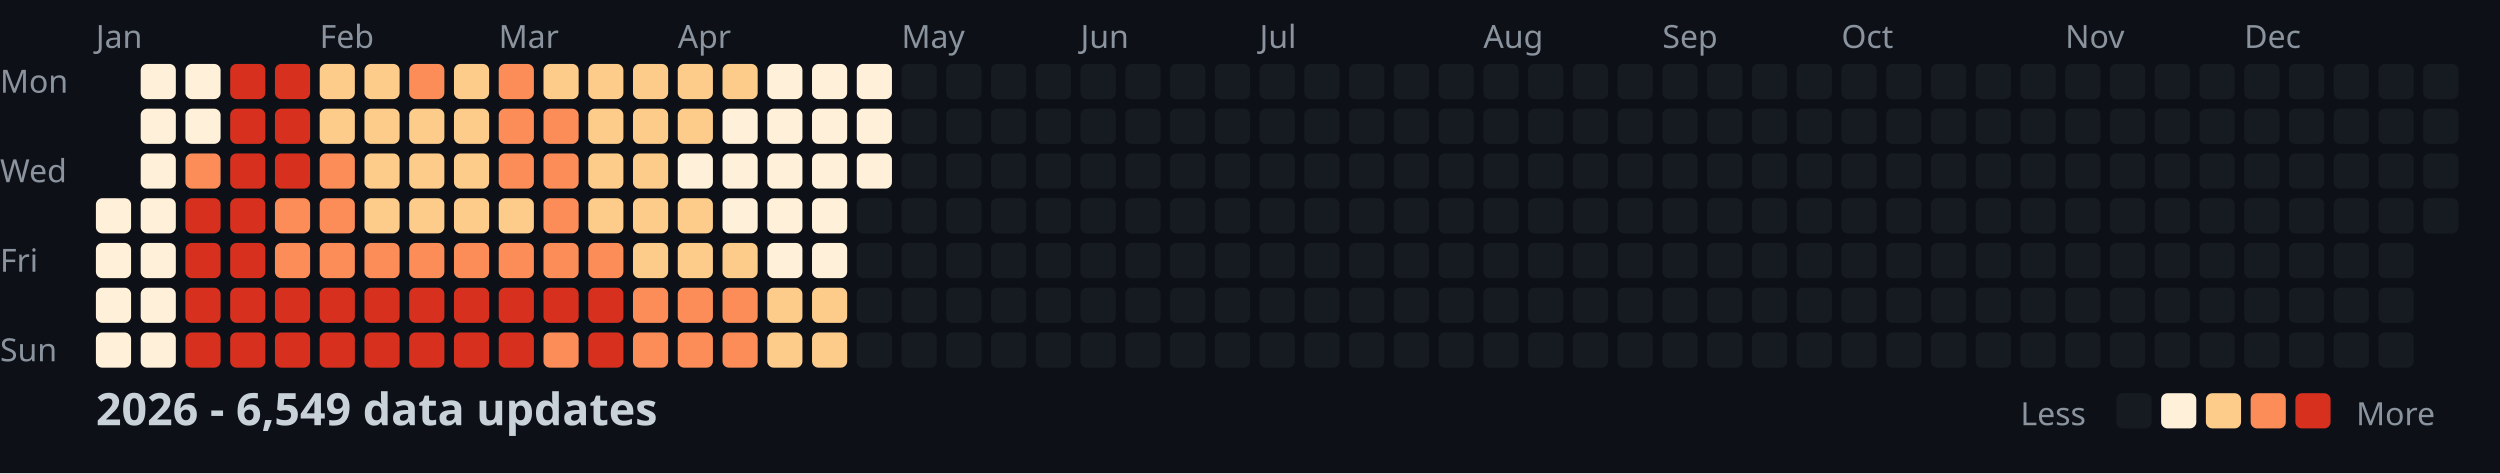
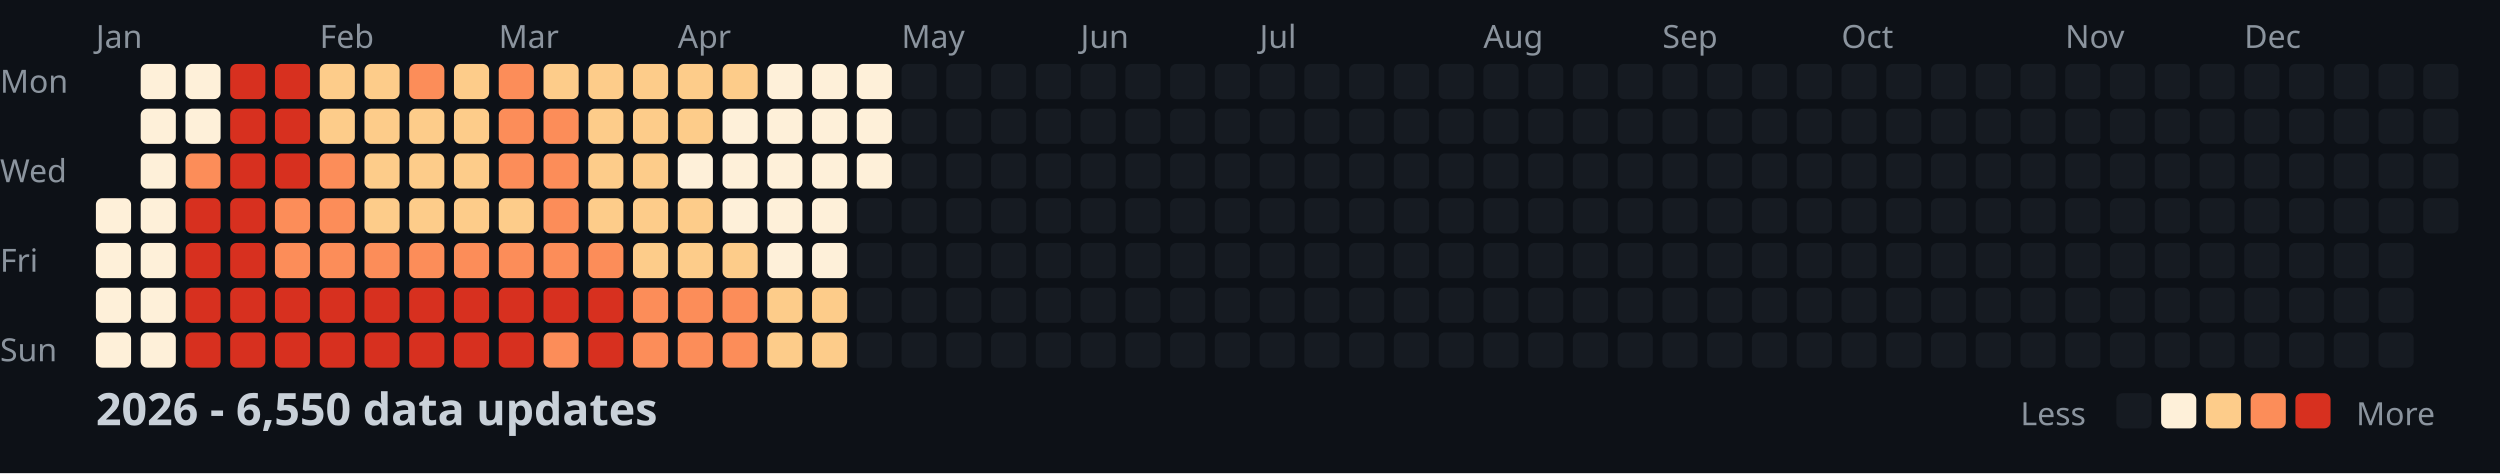
<svg xmlns="http://www.w3.org/2000/svg" width="782" height="148">
  <style>
    .month { font: 10px sans-serif; fill: #8b949e; }
    .day { font: 10px sans-serif; fill: #8b949e; }
    .title { font: bold 14px sans-serif; fill: #c9d1d9; }
    .legend { font: 10px sans-serif; fill: #8b949e; }
  </style>
  <rect width="100%" height="100%" fill="#0d1117" />
  <text x="0" y="29" class="day">Mon</text>
  <text x="0" y="57" class="day">Wed</text>
  <text x="0" y="85" class="day">Fri</text>
  <text x="0" y="113" class="day">Sun</text>
  <text x="30" y="15" class="month">Jan</text>
  <text x="100" y="15" class="month">Feb</text>
  <text x="156" y="15" class="month">Mar</text>
  <text x="212" y="15" class="month">Apr</text>
  <text x="282" y="15" class="month">May</text>
  <text x="338" y="15" class="month">Jun</text>
  <text x="394" y="15" class="month">Jul</text>
  <text x="464" y="15" class="month">Aug</text>
  <text x="520" y="15" class="month">Sep</text>
  <text x="576" y="15" class="month">Oct</text>
  <text x="646" y="15" class="month">Nov</text>
  <text x="702" y="15" class="month">Dec</text>
  <rect x="30" y="62" width="11" height="11" fill="#fef0d9" rx="2" />
  <rect x="30" y="76" width="11" height="11" fill="#fef0d9" rx="2" />
  <rect x="30" y="90" width="11" height="11" fill="#fef0d9" rx="2" />
  <rect x="30" y="104" width="11" height="11" fill="#fef0d9" rx="2" />
  <rect x="44" y="20" width="11" height="11" fill="#fef0d9" rx="2" />
  <rect x="44" y="34" width="11" height="11" fill="#fef0d9" rx="2" />
  <rect x="44" y="48" width="11" height="11" fill="#fef0d9" rx="2" />
  <rect x="44" y="62" width="11" height="11" fill="#fef0d9" rx="2" />
  <rect x="44" y="76" width="11" height="11" fill="#fef0d9" rx="2" />
  <rect x="44" y="90" width="11" height="11" fill="#fef0d9" rx="2" />
  <rect x="44" y="104" width="11" height="11" fill="#fef0d9" rx="2" />
  <rect x="58" y="20" width="11" height="11" fill="#fef0d9" rx="2" />
  <rect x="58" y="34" width="11" height="11" fill="#fef0d9" rx="2" />
  <rect x="58" y="48" width="11" height="11" fill="#fc8d59" rx="2" />
  <rect x="58" y="62" width="11" height="11" fill="#d7301f" rx="2" />
  <rect x="58" y="76" width="11" height="11" fill="#d7301f" rx="2" />
  <rect x="58" y="90" width="11" height="11" fill="#d7301f" rx="2" />
  <rect x="58" y="104" width="11" height="11" fill="#d7301f" rx="2" />
  <rect x="72" y="20" width="11" height="11" fill="#d7301f" rx="2" />
  <rect x="72" y="34" width="11" height="11" fill="#d7301f" rx="2" />
  <rect x="72" y="48" width="11" height="11" fill="#d7301f" rx="2" />
  <rect x="72" y="62" width="11" height="11" fill="#d7301f" rx="2" />
  <rect x="72" y="76" width="11" height="11" fill="#d7301f" rx="2" />
  <rect x="72" y="90" width="11" height="11" fill="#d7301f" rx="2" />
  <rect x="72" y="104" width="11" height="11" fill="#d7301f" rx="2" />
  <rect x="86" y="20" width="11" height="11" fill="#d7301f" rx="2" />
  <rect x="86" y="34" width="11" height="11" fill="#d7301f" rx="2" />
  <rect x="86" y="48" width="11" height="11" fill="#d7301f" rx="2" />
  <rect x="86" y="62" width="11" height="11" fill="#fc8d59" rx="2" />
  <rect x="86" y="76" width="11" height="11" fill="#fc8d59" rx="2" />
  <rect x="86" y="90" width="11" height="11" fill="#d7301f" rx="2" />
  <rect x="86" y="104" width="11" height="11" fill="#d7301f" rx="2" />
  <rect x="100" y="20" width="11" height="11" fill="#fdcc8a" rx="2" />
  <rect x="100" y="34" width="11" height="11" fill="#fdcc8a" rx="2" />
  <rect x="100" y="48" width="11" height="11" fill="#fc8d59" rx="2" />
  <rect x="100" y="62" width="11" height="11" fill="#fc8d59" rx="2" />
  <rect x="100" y="76" width="11" height="11" fill="#fc8d59" rx="2" />
  <rect x="100" y="90" width="11" height="11" fill="#d7301f" rx="2" />
  <rect x="100" y="104" width="11" height="11" fill="#d7301f" rx="2" />
  <rect x="114" y="20" width="11" height="11" fill="#fdcc8a" rx="2" />
  <rect x="114" y="34" width="11" height="11" fill="#fdcc8a" rx="2" />
  <rect x="114" y="48" width="11" height="11" fill="#fdcc8a" rx="2" />
  <rect x="114" y="62" width="11" height="11" fill="#fdcc8a" rx="2" />
  <rect x="114" y="76" width="11" height="11" fill="#fc8d59" rx="2" />
  <rect x="114" y="90" width="11" height="11" fill="#d7301f" rx="2" />
  <rect x="114" y="104" width="11" height="11" fill="#d7301f" rx="2" />
  <rect x="128" y="20" width="11" height="11" fill="#fc8d59" rx="2" />
  <rect x="128" y="34" width="11" height="11" fill="#fdcc8a" rx="2" />
  <rect x="128" y="48" width="11" height="11" fill="#fdcc8a" rx="2" />
  <rect x="128" y="62" width="11" height="11" fill="#fdcc8a" rx="2" />
  <rect x="128" y="76" width="11" height="11" fill="#fc8d59" rx="2" />
  <rect x="128" y="90" width="11" height="11" fill="#d7301f" rx="2" />
  <rect x="128" y="104" width="11" height="11" fill="#d7301f" rx="2" />
  <rect x="142" y="20" width="11" height="11" fill="#fdcc8a" rx="2" />
  <rect x="142" y="34" width="11" height="11" fill="#fdcc8a" rx="2" />
  <rect x="142" y="48" width="11" height="11" fill="#fdcc8a" rx="2" />
  <rect x="142" y="62" width="11" height="11" fill="#fdcc8a" rx="2" />
  <rect x="142" y="76" width="11" height="11" fill="#fc8d59" rx="2" />
  <rect x="142" y="90" width="11" height="11" fill="#d7301f" rx="2" />
  <rect x="142" y="104" width="11" height="11" fill="#d7301f" rx="2" />
  <rect x="156" y="20" width="11" height="11" fill="#fc8d59" rx="2" />
  <rect x="156" y="34" width="11" height="11" fill="#fc8d59" rx="2" />
  <rect x="156" y="48" width="11" height="11" fill="#fc8d59" rx="2" />
  <rect x="156" y="62" width="11" height="11" fill="#fdcc8a" rx="2" />
  <rect x="156" y="76" width="11" height="11" fill="#fc8d59" rx="2" />
  <rect x="156" y="90" width="11" height="11" fill="#d7301f" rx="2" />
  <rect x="156" y="104" width="11" height="11" fill="#d7301f" rx="2" />
  <rect x="170" y="20" width="11" height="11" fill="#fdcc8a" rx="2" />
  <rect x="170" y="34" width="11" height="11" fill="#fc8d59" rx="2" />
  <rect x="170" y="48" width="11" height="11" fill="#fc8d59" rx="2" />
  <rect x="170" y="62" width="11" height="11" fill="#fc8d59" rx="2" />
  <rect x="170" y="76" width="11" height="11" fill="#fc8d59" rx="2" />
  <rect x="170" y="90" width="11" height="11" fill="#d7301f" rx="2" />
  <rect x="170" y="104" width="11" height="11" fill="#fc8d59" rx="2" />
  <rect x="184" y="20" width="11" height="11" fill="#fdcc8a" rx="2" />
  <rect x="184" y="34" width="11" height="11" fill="#fdcc8a" rx="2" />
  <rect x="184" y="48" width="11" height="11" fill="#fdcc8a" rx="2" />
  <rect x="184" y="62" width="11" height="11" fill="#fdcc8a" rx="2" />
  <rect x="184" y="76" width="11" height="11" fill="#fc8d59" rx="2" />
  <rect x="184" y="90" width="11" height="11" fill="#d7301f" rx="2" />
  <rect x="184" y="104" width="11" height="11" fill="#d7301f" rx="2" />
  <rect x="198" y="20" width="11" height="11" fill="#fdcc8a" rx="2" />
  <rect x="198" y="34" width="11" height="11" fill="#fdcc8a" rx="2" />
  <rect x="198" y="48" width="11" height="11" fill="#fdcc8a" rx="2" />
  <rect x="198" y="62" width="11" height="11" fill="#fdcc8a" rx="2" />
  <rect x="198" y="76" width="11" height="11" fill="#fdcc8a" rx="2" />
  <rect x="198" y="90" width="11" height="11" fill="#fc8d59" rx="2" />
  <rect x="198" y="104" width="11" height="11" fill="#fc8d59" rx="2" />
  <rect x="212" y="20" width="11" height="11" fill="#fdcc8a" rx="2" />
  <rect x="212" y="34" width="11" height="11" fill="#fdcc8a" rx="2" />
  <rect x="212" y="48" width="11" height="11" fill="#fef0d9" rx="2" />
  <rect x="212" y="62" width="11" height="11" fill="#fdcc8a" rx="2" />
  <rect x="212" y="76" width="11" height="11" fill="#fdcc8a" rx="2" />
  <rect x="212" y="90" width="11" height="11" fill="#fc8d59" rx="2" />
  <rect x="212" y="104" width="11" height="11" fill="#fc8d59" rx="2" />
  <rect x="226" y="20" width="11" height="11" fill="#fdcc8a" rx="2" />
  <rect x="226" y="34" width="11" height="11" fill="#fef0d9" rx="2" />
  <rect x="226" y="48" width="11" height="11" fill="#fef0d9" rx="2" />
  <rect x="226" y="62" width="11" height="11" fill="#fef0d9" rx="2" />
  <rect x="226" y="76" width="11" height="11" fill="#fdcc8a" rx="2" />
  <rect x="226" y="90" width="11" height="11" fill="#fc8d59" rx="2" />
  <rect x="226" y="104" width="11" height="11" fill="#fc8d59" rx="2" />
  <rect x="240" y="20" width="11" height="11" fill="#fef0d9" rx="2" />
  <rect x="240" y="34" width="11" height="11" fill="#fef0d9" rx="2" />
  <rect x="240" y="48" width="11" height="11" fill="#fef0d9" rx="2" />
  <rect x="240" y="62" width="11" height="11" fill="#fef0d9" rx="2" />
  <rect x="240" y="76" width="11" height="11" fill="#fef0d9" rx="2" />
  <rect x="240" y="90" width="11" height="11" fill="#fdcc8a" rx="2" />
  <rect x="240" y="104" width="11" height="11" fill="#fdcc8a" rx="2" />
  <rect x="254" y="20" width="11" height="11" fill="#fef0d9" rx="2" />
  <rect x="254" y="34" width="11" height="11" fill="#fef0d9" rx="2" />
  <rect x="254" y="48" width="11" height="11" fill="#fef0d9" rx="2" />
  <rect x="254" y="62" width="11" height="11" fill="#fef0d9" rx="2" />
  <rect x="254" y="76" width="11" height="11" fill="#fef0d9" rx="2" />
  <rect x="254" y="90" width="11" height="11" fill="#fdcc8a" rx="2" />
  <rect x="254" y="104" width="11" height="11" fill="#fdcc8a" rx="2" />
  <rect x="268" y="20" width="11" height="11" fill="#fef0d9" rx="2" />
  <rect x="268" y="34" width="11" height="11" fill="#fef0d9" rx="2" />
  <rect x="268" y="48" width="11" height="11" fill="#fef0d9" rx="2" />
  <rect x="268" y="62" width="11" height="11" fill="#161b22" rx="2" />
  <rect x="268" y="76" width="11" height="11" fill="#161b22" rx="2" />
  <rect x="268" y="90" width="11" height="11" fill="#161b22" rx="2" />
  <rect x="268" y="104" width="11" height="11" fill="#161b22" rx="2" />
  <rect x="282" y="20" width="11" height="11" fill="#161b22" rx="2" />
  <rect x="282" y="34" width="11" height="11" fill="#161b22" rx="2" />
  <rect x="282" y="48" width="11" height="11" fill="#161b22" rx="2" />
  <rect x="282" y="62" width="11" height="11" fill="#161b22" rx="2" />
  <rect x="282" y="76" width="11" height="11" fill="#161b22" rx="2" />
  <rect x="282" y="90" width="11" height="11" fill="#161b22" rx="2" />
  <rect x="282" y="104" width="11" height="11" fill="#161b22" rx="2" />
  <rect x="296" y="20" width="11" height="11" fill="#161b22" rx="2" />
  <rect x="296" y="34" width="11" height="11" fill="#161b22" rx="2" />
  <rect x="296" y="48" width="11" height="11" fill="#161b22" rx="2" />
  <rect x="296" y="62" width="11" height="11" fill="#161b22" rx="2" />
  <rect x="296" y="76" width="11" height="11" fill="#161b22" rx="2" />
  <rect x="296" y="90" width="11" height="11" fill="#161b22" rx="2" />
  <rect x="296" y="104" width="11" height="11" fill="#161b22" rx="2" />
  <rect x="310" y="20" width="11" height="11" fill="#161b22" rx="2" />
  <rect x="310" y="34" width="11" height="11" fill="#161b22" rx="2" />
  <rect x="310" y="48" width="11" height="11" fill="#161b22" rx="2" />
  <rect x="310" y="62" width="11" height="11" fill="#161b22" rx="2" />
  <rect x="310" y="76" width="11" height="11" fill="#161b22" rx="2" />
  <rect x="310" y="90" width="11" height="11" fill="#161b22" rx="2" />
  <rect x="310" y="104" width="11" height="11" fill="#161b22" rx="2" />
  <rect x="324" y="20" width="11" height="11" fill="#161b22" rx="2" />
  <rect x="324" y="34" width="11" height="11" fill="#161b22" rx="2" />
  <rect x="324" y="48" width="11" height="11" fill="#161b22" rx="2" />
  <rect x="324" y="62" width="11" height="11" fill="#161b22" rx="2" />
  <rect x="324" y="76" width="11" height="11" fill="#161b22" rx="2" />
  <rect x="324" y="90" width="11" height="11" fill="#161b22" rx="2" />
  <rect x="324" y="104" width="11" height="11" fill="#161b22" rx="2" />
  <rect x="338" y="20" width="11" height="11" fill="#161b22" rx="2" />
  <rect x="338" y="34" width="11" height="11" fill="#161b22" rx="2" />
  <rect x="338" y="48" width="11" height="11" fill="#161b22" rx="2" />
  <rect x="338" y="62" width="11" height="11" fill="#161b22" rx="2" />
  <rect x="338" y="76" width="11" height="11" fill="#161b22" rx="2" />
  <rect x="338" y="90" width="11" height="11" fill="#161b22" rx="2" />
  <rect x="338" y="104" width="11" height="11" fill="#161b22" rx="2" />
  <rect x="352" y="20" width="11" height="11" fill="#161b22" rx="2" />
  <rect x="352" y="34" width="11" height="11" fill="#161b22" rx="2" />
  <rect x="352" y="48" width="11" height="11" fill="#161b22" rx="2" />
  <rect x="352" y="62" width="11" height="11" fill="#161b22" rx="2" />
  <rect x="352" y="76" width="11" height="11" fill="#161b22" rx="2" />
  <rect x="352" y="90" width="11" height="11" fill="#161b22" rx="2" />
  <rect x="352" y="104" width="11" height="11" fill="#161b22" rx="2" />
  <rect x="366" y="20" width="11" height="11" fill="#161b22" rx="2" />
  <rect x="366" y="34" width="11" height="11" fill="#161b22" rx="2" />
  <rect x="366" y="48" width="11" height="11" fill="#161b22" rx="2" />
  <rect x="366" y="62" width="11" height="11" fill="#161b22" rx="2" />
  <rect x="366" y="76" width="11" height="11" fill="#161b22" rx="2" />
  <rect x="366" y="90" width="11" height="11" fill="#161b22" rx="2" />
  <rect x="366" y="104" width="11" height="11" fill="#161b22" rx="2" />
  <rect x="380" y="20" width="11" height="11" fill="#161b22" rx="2" />
  <rect x="380" y="34" width="11" height="11" fill="#161b22" rx="2" />
  <rect x="380" y="48" width="11" height="11" fill="#161b22" rx="2" />
  <rect x="380" y="62" width="11" height="11" fill="#161b22" rx="2" />
  <rect x="380" y="76" width="11" height="11" fill="#161b22" rx="2" />
  <rect x="380" y="90" width="11" height="11" fill="#161b22" rx="2" />
  <rect x="380" y="104" width="11" height="11" fill="#161b22" rx="2" />
  <rect x="394" y="20" width="11" height="11" fill="#161b22" rx="2" />
  <rect x="394" y="34" width="11" height="11" fill="#161b22" rx="2" />
  <rect x="394" y="48" width="11" height="11" fill="#161b22" rx="2" />
  <rect x="394" y="62" width="11" height="11" fill="#161b22" rx="2" />
  <rect x="394" y="76" width="11" height="11" fill="#161b22" rx="2" />
  <rect x="394" y="90" width="11" height="11" fill="#161b22" rx="2" />
  <rect x="394" y="104" width="11" height="11" fill="#161b22" rx="2" />
  <rect x="408" y="20" width="11" height="11" fill="#161b22" rx="2" />
  <rect x="408" y="34" width="11" height="11" fill="#161b22" rx="2" />
  <rect x="408" y="48" width="11" height="11" fill="#161b22" rx="2" />
  <rect x="408" y="62" width="11" height="11" fill="#161b22" rx="2" />
  <rect x="408" y="76" width="11" height="11" fill="#161b22" rx="2" />
  <rect x="408" y="90" width="11" height="11" fill="#161b22" rx="2" />
  <rect x="408" y="104" width="11" height="11" fill="#161b22" rx="2" />
  <rect x="422" y="20" width="11" height="11" fill="#161b22" rx="2" />
  <rect x="422" y="34" width="11" height="11" fill="#161b22" rx="2" />
  <rect x="422" y="48" width="11" height="11" fill="#161b22" rx="2" />
  <rect x="422" y="62" width="11" height="11" fill="#161b22" rx="2" />
  <rect x="422" y="76" width="11" height="11" fill="#161b22" rx="2" />
  <rect x="422" y="90" width="11" height="11" fill="#161b22" rx="2" />
  <rect x="422" y="104" width="11" height="11" fill="#161b22" rx="2" />
  <rect x="436" y="20" width="11" height="11" fill="#161b22" rx="2" />
  <rect x="436" y="34" width="11" height="11" fill="#161b22" rx="2" />
  <rect x="436" y="48" width="11" height="11" fill="#161b22" rx="2" />
  <rect x="436" y="62" width="11" height="11" fill="#161b22" rx="2" />
  <rect x="436" y="76" width="11" height="11" fill="#161b22" rx="2" />
  <rect x="436" y="90" width="11" height="11" fill="#161b22" rx="2" />
  <rect x="436" y="104" width="11" height="11" fill="#161b22" rx="2" />
  <rect x="450" y="20" width="11" height="11" fill="#161b22" rx="2" />
  <rect x="450" y="34" width="11" height="11" fill="#161b22" rx="2" />
  <rect x="450" y="48" width="11" height="11" fill="#161b22" rx="2" />
  <rect x="450" y="62" width="11" height="11" fill="#161b22" rx="2" />
  <rect x="450" y="76" width="11" height="11" fill="#161b22" rx="2" />
  <rect x="450" y="90" width="11" height="11" fill="#161b22" rx="2" />
  <rect x="450" y="104" width="11" height="11" fill="#161b22" rx="2" />
  <rect x="464" y="20" width="11" height="11" fill="#161b22" rx="2" />
  <rect x="464" y="34" width="11" height="11" fill="#161b22" rx="2" />
  <rect x="464" y="48" width="11" height="11" fill="#161b22" rx="2" />
  <rect x="464" y="62" width="11" height="11" fill="#161b22" rx="2" />
  <rect x="464" y="76" width="11" height="11" fill="#161b22" rx="2" />
  <rect x="464" y="90" width="11" height="11" fill="#161b22" rx="2" />
  <rect x="464" y="104" width="11" height="11" fill="#161b22" rx="2" />
  <rect x="478" y="20" width="11" height="11" fill="#161b22" rx="2" />
  <rect x="478" y="34" width="11" height="11" fill="#161b22" rx="2" />
  <rect x="478" y="48" width="11" height="11" fill="#161b22" rx="2" />
  <rect x="478" y="62" width="11" height="11" fill="#161b22" rx="2" />
  <rect x="478" y="76" width="11" height="11" fill="#161b22" rx="2" />
  <rect x="478" y="90" width="11" height="11" fill="#161b22" rx="2" />
  <rect x="478" y="104" width="11" height="11" fill="#161b22" rx="2" />
  <rect x="492" y="20" width="11" height="11" fill="#161b22" rx="2" />
  <rect x="492" y="34" width="11" height="11" fill="#161b22" rx="2" />
  <rect x="492" y="48" width="11" height="11" fill="#161b22" rx="2" />
  <rect x="492" y="62" width="11" height="11" fill="#161b22" rx="2" />
  <rect x="492" y="76" width="11" height="11" fill="#161b22" rx="2" />
  <rect x="492" y="90" width="11" height="11" fill="#161b22" rx="2" />
  <rect x="492" y="104" width="11" height="11" fill="#161b22" rx="2" />
  <rect x="506" y="20" width="11" height="11" fill="#161b22" rx="2" />
  <rect x="506" y="34" width="11" height="11" fill="#161b22" rx="2" />
  <rect x="506" y="48" width="11" height="11" fill="#161b22" rx="2" />
  <rect x="506" y="62" width="11" height="11" fill="#161b22" rx="2" />
  <rect x="506" y="76" width="11" height="11" fill="#161b22" rx="2" />
  <rect x="506" y="90" width="11" height="11" fill="#161b22" rx="2" />
  <rect x="506" y="104" width="11" height="11" fill="#161b22" rx="2" />
  <rect x="520" y="20" width="11" height="11" fill="#161b22" rx="2" />
  <rect x="520" y="34" width="11" height="11" fill="#161b22" rx="2" />
  <rect x="520" y="48" width="11" height="11" fill="#161b22" rx="2" />
  <rect x="520" y="62" width="11" height="11" fill="#161b22" rx="2" />
  <rect x="520" y="76" width="11" height="11" fill="#161b22" rx="2" />
  <rect x="520" y="90" width="11" height="11" fill="#161b22" rx="2" />
  <rect x="520" y="104" width="11" height="11" fill="#161b22" rx="2" />
  <rect x="534" y="20" width="11" height="11" fill="#161b22" rx="2" />
  <rect x="534" y="34" width="11" height="11" fill="#161b22" rx="2" />
  <rect x="534" y="48" width="11" height="11" fill="#161b22" rx="2" />
  <rect x="534" y="62" width="11" height="11" fill="#161b22" rx="2" />
  <rect x="534" y="76" width="11" height="11" fill="#161b22" rx="2" />
  <rect x="534" y="90" width="11" height="11" fill="#161b22" rx="2" />
  <rect x="534" y="104" width="11" height="11" fill="#161b22" rx="2" />
  <rect x="548" y="20" width="11" height="11" fill="#161b22" rx="2" />
  <rect x="548" y="34" width="11" height="11" fill="#161b22" rx="2" />
  <rect x="548" y="48" width="11" height="11" fill="#161b22" rx="2" />
  <rect x="548" y="62" width="11" height="11" fill="#161b22" rx="2" />
  <rect x="548" y="76" width="11" height="11" fill="#161b22" rx="2" />
  <rect x="548" y="90" width="11" height="11" fill="#161b22" rx="2" />
  <rect x="548" y="104" width="11" height="11" fill="#161b22" rx="2" />
  <rect x="562" y="20" width="11" height="11" fill="#161b22" rx="2" />
  <rect x="562" y="34" width="11" height="11" fill="#161b22" rx="2" />
  <rect x="562" y="48" width="11" height="11" fill="#161b22" rx="2" />
  <rect x="562" y="62" width="11" height="11" fill="#161b22" rx="2" />
  <rect x="562" y="76" width="11" height="11" fill="#161b22" rx="2" />
  <rect x="562" y="90" width="11" height="11" fill="#161b22" rx="2" />
  <rect x="562" y="104" width="11" height="11" fill="#161b22" rx="2" />
  <rect x="576" y="20" width="11" height="11" fill="#161b22" rx="2" />
  <rect x="576" y="34" width="11" height="11" fill="#161b22" rx="2" />
  <rect x="576" y="48" width="11" height="11" fill="#161b22" rx="2" />
  <rect x="576" y="62" width="11" height="11" fill="#161b22" rx="2" />
  <rect x="576" y="76" width="11" height="11" fill="#161b22" rx="2" />
  <rect x="576" y="90" width="11" height="11" fill="#161b22" rx="2" />
  <rect x="576" y="104" width="11" height="11" fill="#161b22" rx="2" />
  <rect x="590" y="20" width="11" height="11" fill="#161b22" rx="2" />
  <rect x="590" y="34" width="11" height="11" fill="#161b22" rx="2" />
  <rect x="590" y="48" width="11" height="11" fill="#161b22" rx="2" />
  <rect x="590" y="62" width="11" height="11" fill="#161b22" rx="2" />
  <rect x="590" y="76" width="11" height="11" fill="#161b22" rx="2" />
  <rect x="590" y="90" width="11" height="11" fill="#161b22" rx="2" />
  <rect x="590" y="104" width="11" height="11" fill="#161b22" rx="2" />
  <rect x="604" y="20" width="11" height="11" fill="#161b22" rx="2" />
  <rect x="604" y="34" width="11" height="11" fill="#161b22" rx="2" />
  <rect x="604" y="48" width="11" height="11" fill="#161b22" rx="2" />
  <rect x="604" y="62" width="11" height="11" fill="#161b22" rx="2" />
  <rect x="604" y="76" width="11" height="11" fill="#161b22" rx="2" />
  <rect x="604" y="90" width="11" height="11" fill="#161b22" rx="2" />
  <rect x="604" y="104" width="11" height="11" fill="#161b22" rx="2" />
  <rect x="618" y="20" width="11" height="11" fill="#161b22" rx="2" />
  <rect x="618" y="34" width="11" height="11" fill="#161b22" rx="2" />
  <rect x="618" y="48" width="11" height="11" fill="#161b22" rx="2" />
  <rect x="618" y="62" width="11" height="11" fill="#161b22" rx="2" />
  <rect x="618" y="76" width="11" height="11" fill="#161b22" rx="2" />
  <rect x="618" y="90" width="11" height="11" fill="#161b22" rx="2" />
  <rect x="618" y="104" width="11" height="11" fill="#161b22" rx="2" />
  <rect x="632" y="20" width="11" height="11" fill="#161b22" rx="2" />
  <rect x="632" y="34" width="11" height="11" fill="#161b22" rx="2" />
  <rect x="632" y="48" width="11" height="11" fill="#161b22" rx="2" />
  <rect x="632" y="62" width="11" height="11" fill="#161b22" rx="2" />
  <rect x="632" y="76" width="11" height="11" fill="#161b22" rx="2" />
  <rect x="632" y="90" width="11" height="11" fill="#161b22" rx="2" />
  <rect x="632" y="104" width="11" height="11" fill="#161b22" rx="2" />
  <rect x="646" y="20" width="11" height="11" fill="#161b22" rx="2" />
  <rect x="646" y="34" width="11" height="11" fill="#161b22" rx="2" />
  <rect x="646" y="48" width="11" height="11" fill="#161b22" rx="2" />
  <rect x="646" y="62" width="11" height="11" fill="#161b22" rx="2" />
  <rect x="646" y="76" width="11" height="11" fill="#161b22" rx="2" />
  <rect x="646" y="90" width="11" height="11" fill="#161b22" rx="2" />
  <rect x="646" y="104" width="11" height="11" fill="#161b22" rx="2" />
  <rect x="660" y="20" width="11" height="11" fill="#161b22" rx="2" />
  <rect x="660" y="34" width="11" height="11" fill="#161b22" rx="2" />
  <rect x="660" y="48" width="11" height="11" fill="#161b22" rx="2" />
  <rect x="660" y="62" width="11" height="11" fill="#161b22" rx="2" />
  <rect x="660" y="76" width="11" height="11" fill="#161b22" rx="2" />
  <rect x="660" y="90" width="11" height="11" fill="#161b22" rx="2" />
  <rect x="660" y="104" width="11" height="11" fill="#161b22" rx="2" />
  <rect x="674" y="20" width="11" height="11" fill="#161b22" rx="2" />
  <rect x="674" y="34" width="11" height="11" fill="#161b22" rx="2" />
  <rect x="674" y="48" width="11" height="11" fill="#161b22" rx="2" />
  <rect x="674" y="62" width="11" height="11" fill="#161b22" rx="2" />
  <rect x="674" y="76" width="11" height="11" fill="#161b22" rx="2" />
  <rect x="674" y="90" width="11" height="11" fill="#161b22" rx="2" />
  <rect x="674" y="104" width="11" height="11" fill="#161b22" rx="2" />
  <rect x="688" y="20" width="11" height="11" fill="#161b22" rx="2" />
  <rect x="688" y="34" width="11" height="11" fill="#161b22" rx="2" />
  <rect x="688" y="48" width="11" height="11" fill="#161b22" rx="2" />
  <rect x="688" y="62" width="11" height="11" fill="#161b22" rx="2" />
  <rect x="688" y="76" width="11" height="11" fill="#161b22" rx="2" />
  <rect x="688" y="90" width="11" height="11" fill="#161b22" rx="2" />
  <rect x="688" y="104" width="11" height="11" fill="#161b22" rx="2" />
  <rect x="702" y="20" width="11" height="11" fill="#161b22" rx="2" />
  <rect x="702" y="34" width="11" height="11" fill="#161b22" rx="2" />
  <rect x="702" y="48" width="11" height="11" fill="#161b22" rx="2" />
  <rect x="702" y="62" width="11" height="11" fill="#161b22" rx="2" />
  <rect x="702" y="76" width="11" height="11" fill="#161b22" rx="2" />
  <rect x="702" y="90" width="11" height="11" fill="#161b22" rx="2" />
  <rect x="702" y="104" width="11" height="11" fill="#161b22" rx="2" />
  <rect x="716" y="20" width="11" height="11" fill="#161b22" rx="2" />
  <rect x="716" y="34" width="11" height="11" fill="#161b22" rx="2" />
  <rect x="716" y="48" width="11" height="11" fill="#161b22" rx="2" />
  <rect x="716" y="62" width="11" height="11" fill="#161b22" rx="2" />
  <rect x="716" y="76" width="11" height="11" fill="#161b22" rx="2" />
  <rect x="716" y="90" width="11" height="11" fill="#161b22" rx="2" />
  <rect x="716" y="104" width="11" height="11" fill="#161b22" rx="2" />
  <rect x="730" y="20" width="11" height="11" fill="#161b22" rx="2" />
  <rect x="730" y="34" width="11" height="11" fill="#161b22" rx="2" />
  <rect x="730" y="48" width="11" height="11" fill="#161b22" rx="2" />
  <rect x="730" y="62" width="11" height="11" fill="#161b22" rx="2" />
  <rect x="730" y="76" width="11" height="11" fill="#161b22" rx="2" />
  <rect x="730" y="90" width="11" height="11" fill="#161b22" rx="2" />
  <rect x="730" y="104" width="11" height="11" fill="#161b22" rx="2" />
  <rect x="744" y="20" width="11" height="11" fill="#161b22" rx="2" />
  <rect x="744" y="34" width="11" height="11" fill="#161b22" rx="2" />
  <rect x="744" y="48" width="11" height="11" fill="#161b22" rx="2" />
  <rect x="744" y="62" width="11" height="11" fill="#161b22" rx="2" />
  <rect x="744" y="76" width="11" height="11" fill="#161b22" rx="2" />
  <rect x="744" y="90" width="11" height="11" fill="#161b22" rx="2" />
  <rect x="744" y="104" width="11" height="11" fill="#161b22" rx="2" />
  <rect x="758" y="20" width="11" height="11" fill="#161b22" rx="2" />
  <rect x="758" y="34" width="11" height="11" fill="#161b22" rx="2" />
  <rect x="758" y="48" width="11" height="11" fill="#161b22" rx="2" />
  <rect x="758" y="62" width="11" height="11" fill="#161b22" rx="2" />
-   <text x="30" y="133" class="title">2026 - 6,549 data updates</text>
+   <text x="30" y="133" class="title">2026 - 6,550 data updates</text>
  <text x="632" y="133" class="legend">Less</text>
  <rect x="662" y="123" width="11" height="11" fill="#161b22" rx="2" />
  <rect x="676" y="123" width="11" height="11" fill="#fef0d9" rx="2" />
  <rect x="690" y="123" width="11" height="11" fill="#fdcc8a" rx="2" />
  <rect x="704" y="123" width="11" height="11" fill="#fc8d59" rx="2" />
  <rect x="718" y="123" width="11" height="11" fill="#d7301f" rx="2" />
  <text x="737" y="133" class="legend">More</text>
</svg>
